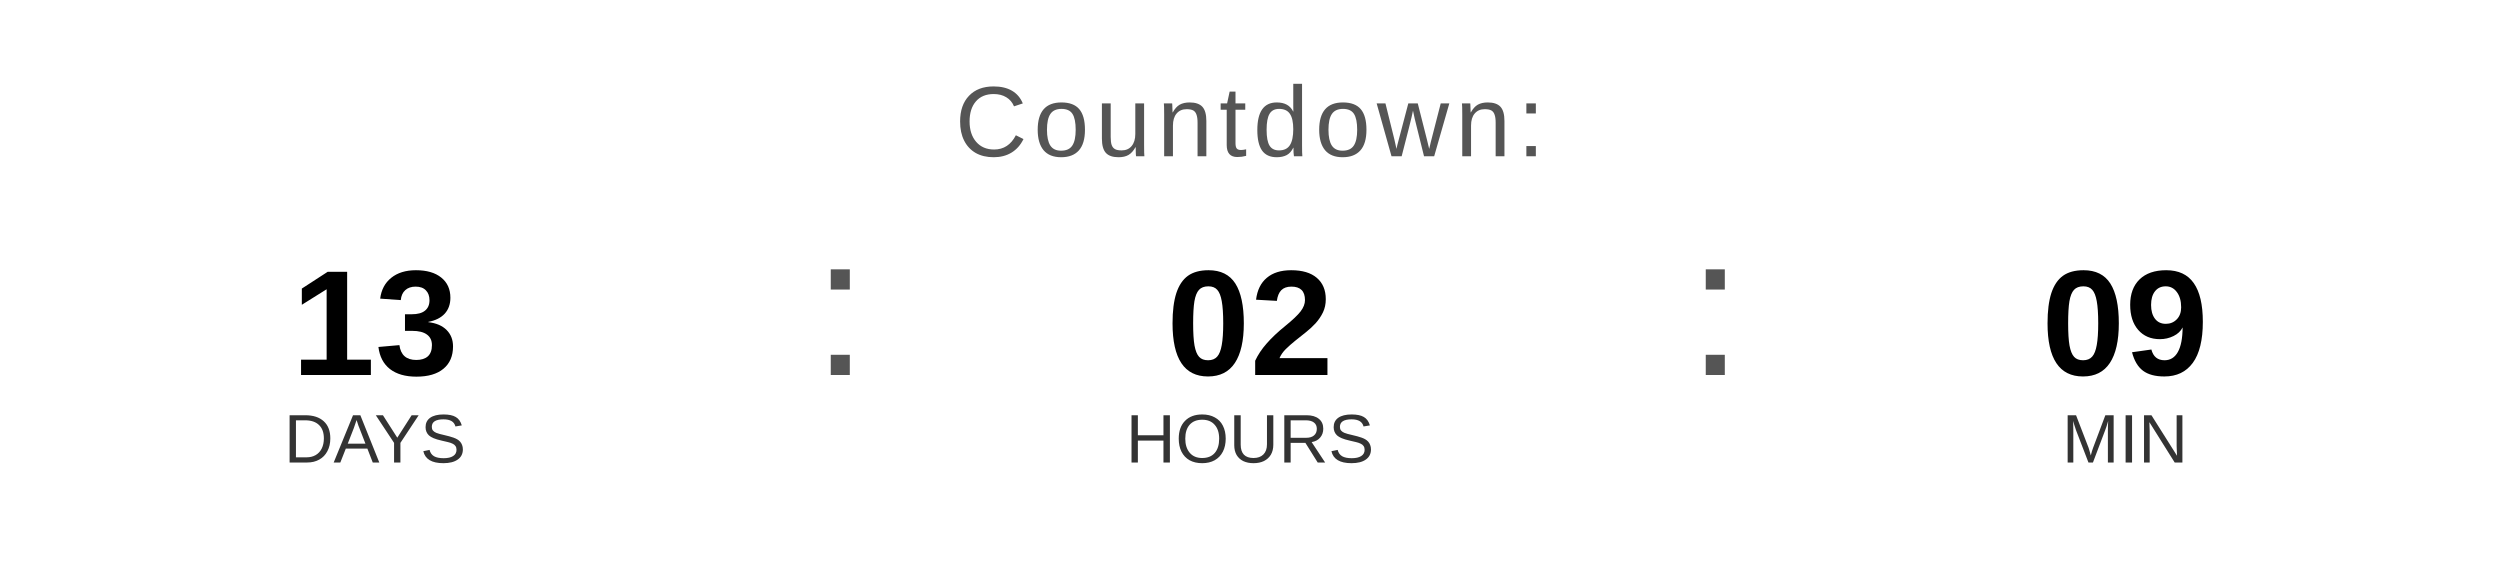
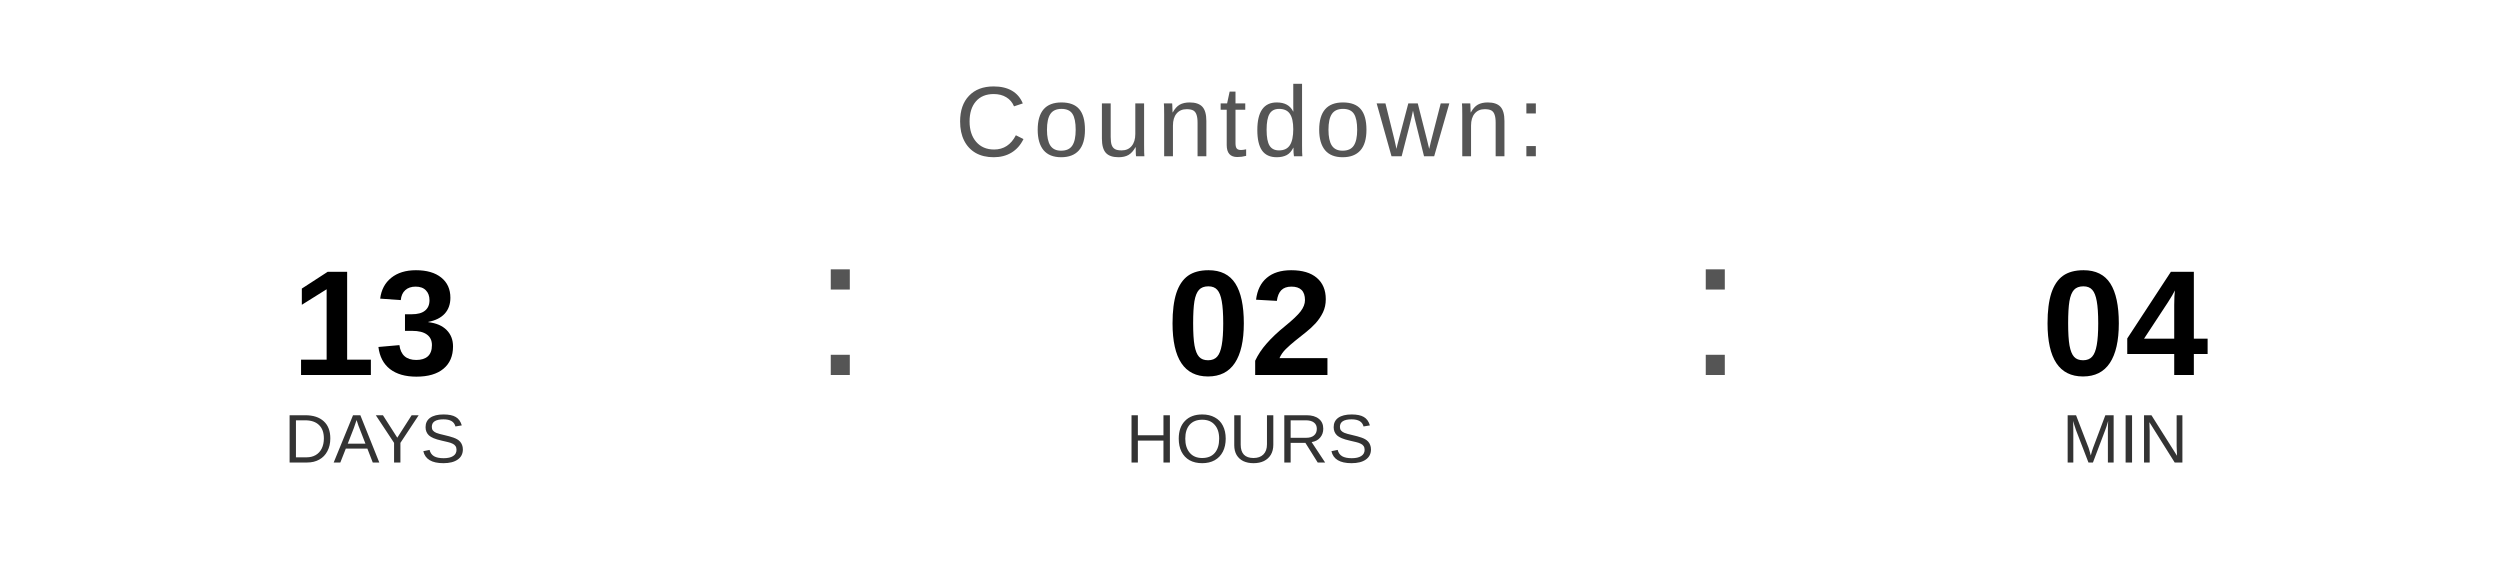
<svg xmlns="http://www.w3.org/2000/svg" width="400" height="90" viewBox="0 0 400 90">
  <text x="200" y="25" font-family="Arial, Helvetica, sans-serif" font-size="16" fill="#555555" text-anchor="middle" letter-spacing="1">
    Countdown:
  </text>
  <text x="60" y="60" font-family="Arial, Helvetica, sans-serif" font-size="24" font-weight="bold" fill="#000000" text-anchor="middle">13</text>
  <text x="60" y="74" font-family="Arial, Helvetica, sans-serif" font-size="11" fill="#333333" text-anchor="middle">DAYS</text>
  <text x="130" y="60" font-family="Arial, sans-serif" font-size="32" fill="#555555">:</text>
  <text x="200" y="60" font-family="Arial, Helvetica, sans-serif" font-size="24" font-weight="bold" fill="#000000" text-anchor="middle">02</text>
  <text x="200" y="74" font-family="Arial, Helvetica, sans-serif" font-size="11" fill="#333333" text-anchor="middle">HOURS</text>
  <text x="270" y="60" font-family="Arial, sans-serif" font-size="32" fill="#555555">:</text>
-   <text x="340" y="60" font-family="Arial, Helvetica, sans-serif" font-size="24" font-weight="bold" fill="#000000" text-anchor="middle">09</text>
+   <text x="340" y="60" font-family="Arial, Helvetica, sans-serif" font-size="24" font-weight="bold" fill="#000000" text-anchor="middle">04</text>
  <text x="340" y="74" font-family="Arial, Helvetica, sans-serif" font-size="11" fill="#333333" text-anchor="middle">MIN</text>
</svg>
